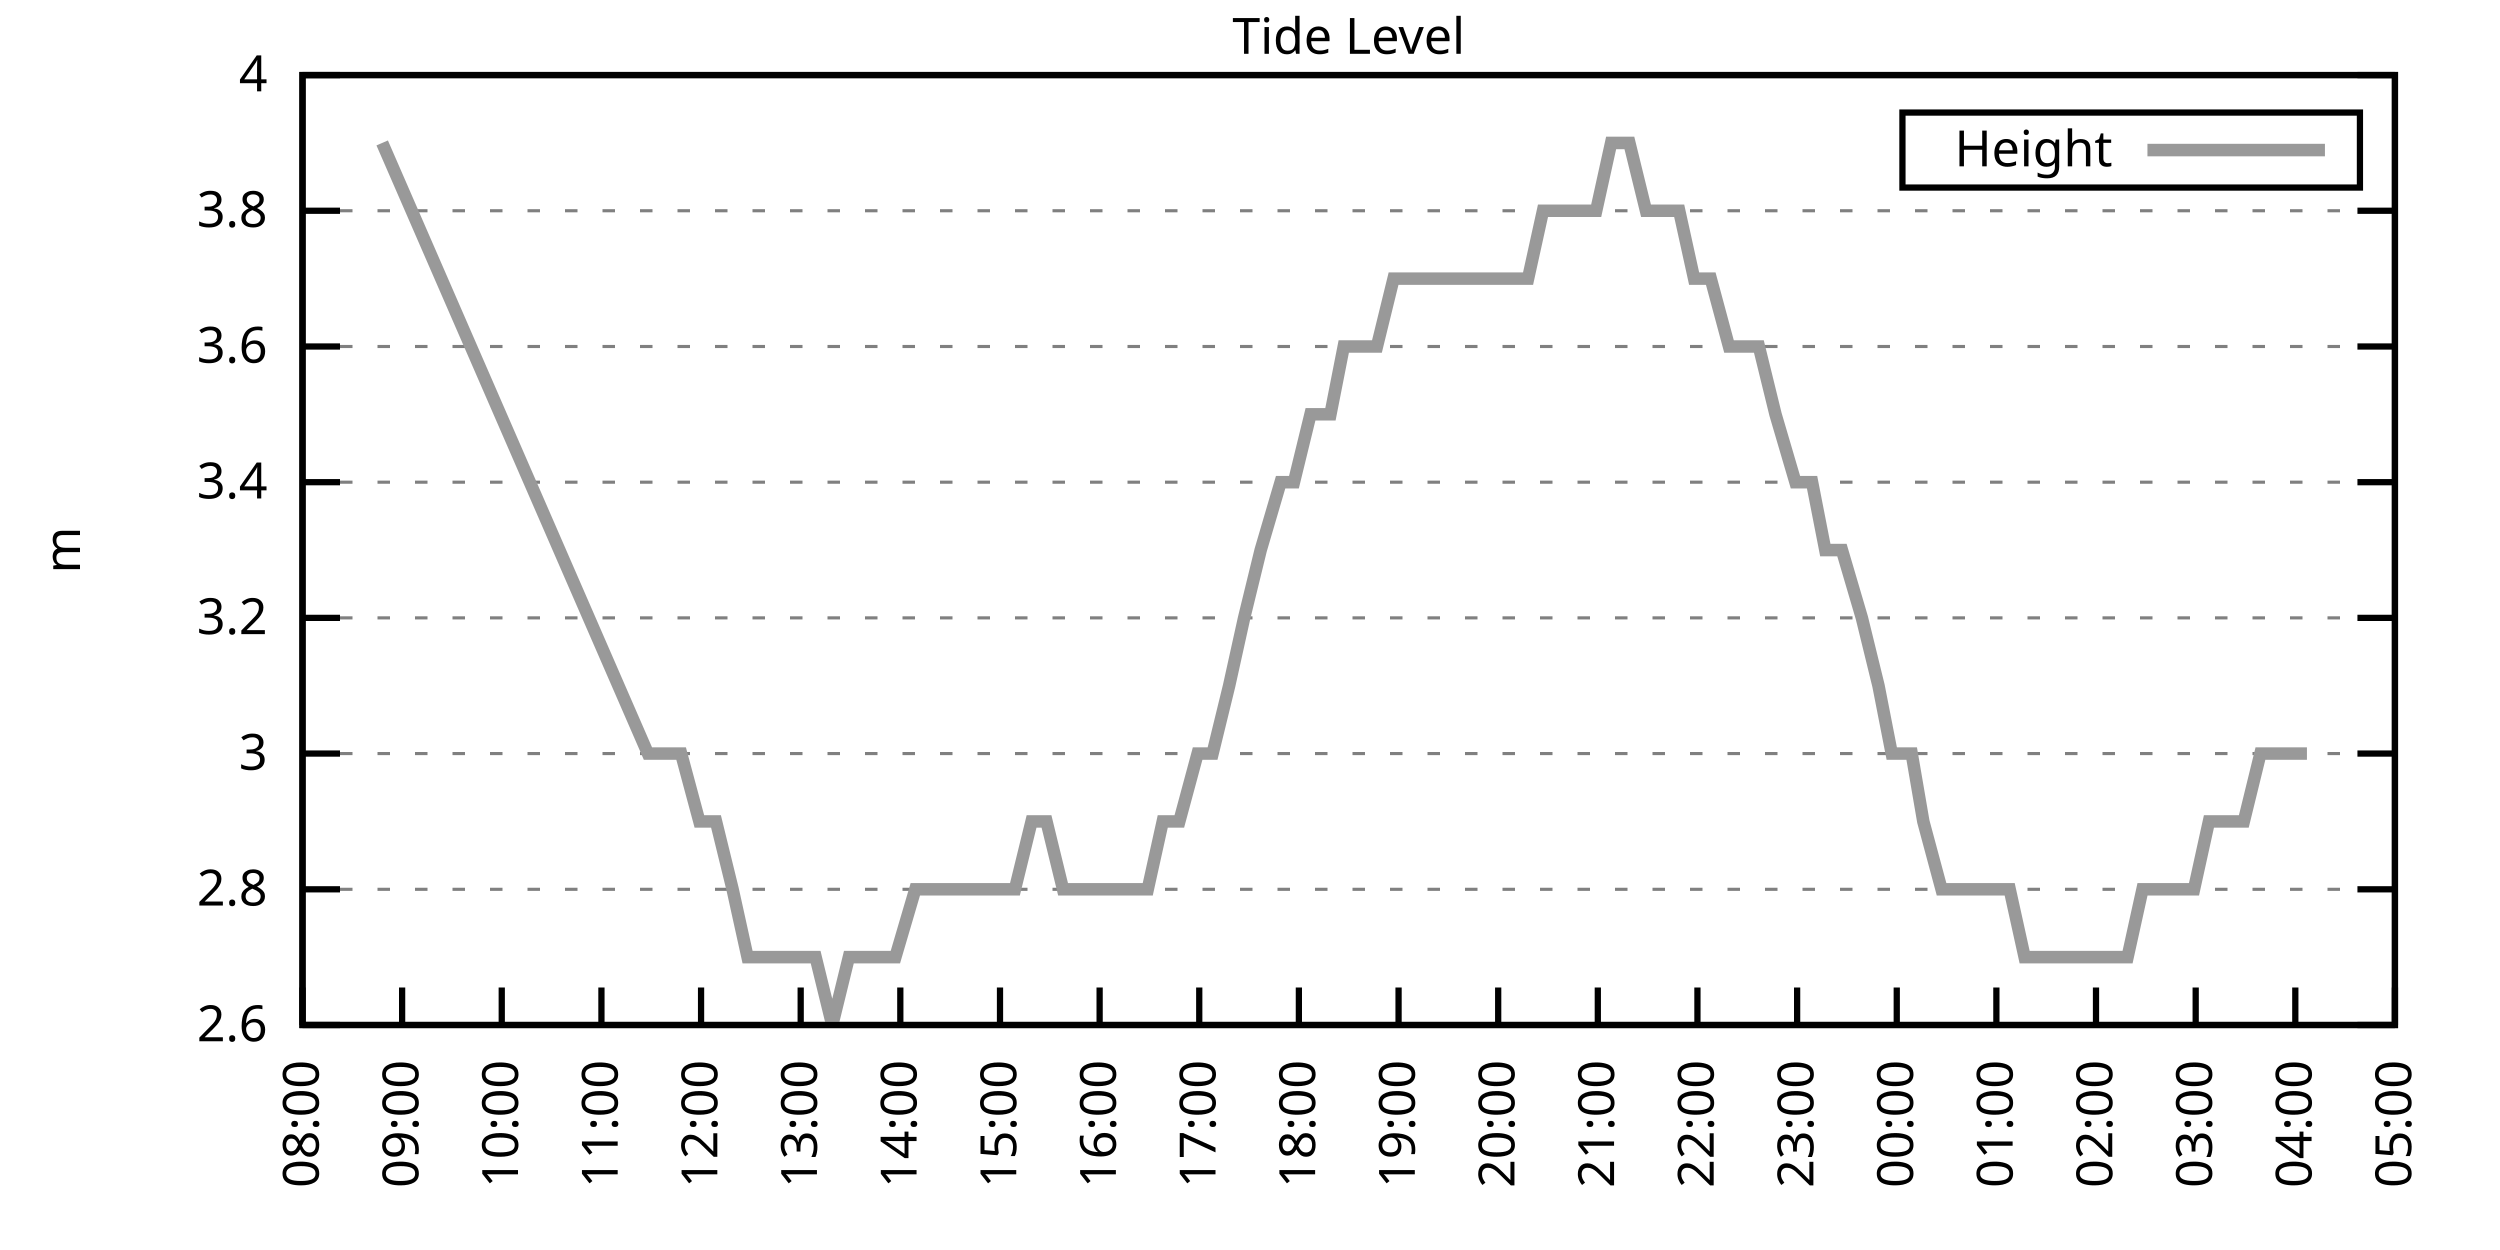
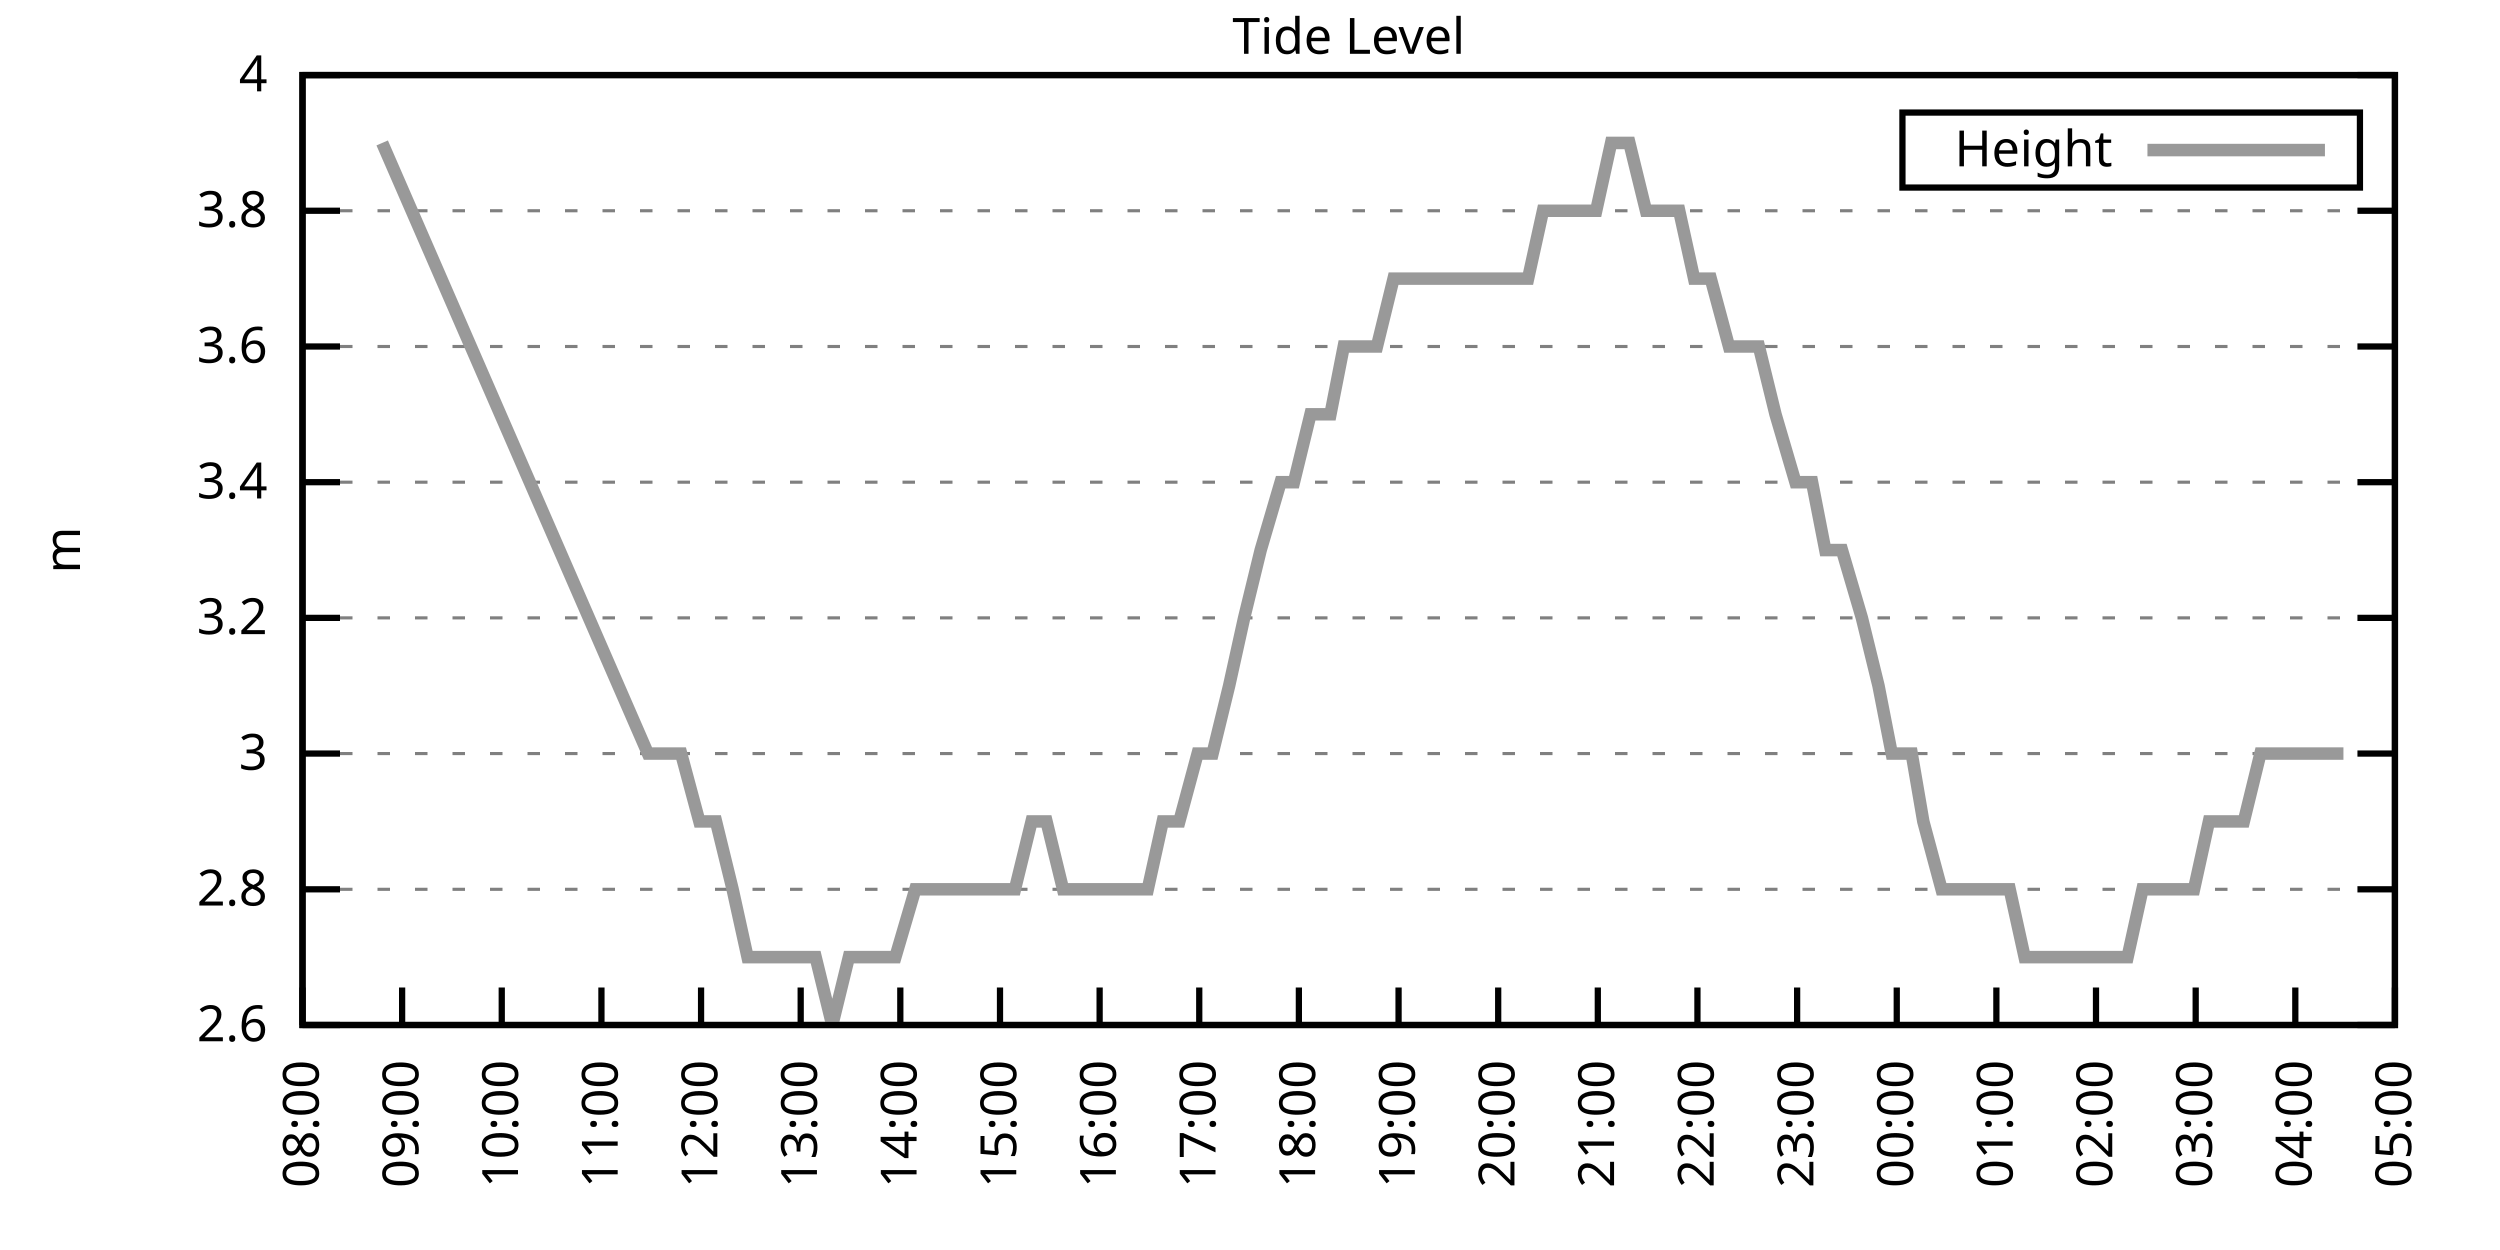
<svg xmlns="http://www.w3.org/2000/svg" xmlns:xlink="http://www.w3.org/1999/xlink" width="400" height="200" viewBox="0 0 400 200">
  <g id="gnuplot_canvas">
    <rect x="0" y="0" width="400" height="200" fill="none" />
    <defs>
      <circle id="gpDot" r="0.5" stroke-width="0.5" stroke="currentColor" />
      <path id="gpPt0" stroke-width="0.333" stroke="currentColor" d="M-1,0 h2 M0,-1 v2" />
      <path id="gpPt1" stroke-width="0.333" stroke="currentColor" d="M-1,-1 L1,1 M1,-1 L-1,1" />
      <path id="gpPt2" stroke-width="0.333" stroke="currentColor" d="M-1,0 L1,0 M0,-1 L0,1 M-1,-1 L1,1 M-1,1 L1,-1" />
      <rect id="gpPt3" stroke-width="0.333" stroke="currentColor" x="-1" y="-1" width="2" height="2" />
      <rect id="gpPt4" stroke-width="0.333" stroke="currentColor" fill="currentColor" x="-1" y="-1" width="2" height="2" />
      <circle id="gpPt5" stroke-width="0.333" stroke="currentColor" cx="0" cy="0" r="1" />
      <use xlink:href="#gpPt5" id="gpPt6" fill="currentColor" stroke="none" />
      <path id="gpPt7" stroke-width="0.333" stroke="currentColor" d="M0,-1.33 L-1.33,0.67 L1.33,0.67 z" />
      <use xlink:href="#gpPt7" id="gpPt8" fill="currentColor" stroke="none" />
      <use xlink:href="#gpPt7" id="gpPt9" stroke="currentColor" transform="rotate(180)" />
      <use xlink:href="#gpPt9" id="gpPt10" fill="currentColor" stroke="none" />
      <use xlink:href="#gpPt3" id="gpPt11" stroke="currentColor" transform="rotate(45)" />
      <use xlink:href="#gpPt11" id="gpPt12" fill="currentColor" stroke="none" />
      <path id="gpPt13" stroke-width="0.333" stroke="currentColor" d="M0,1.330 L1.265,0.411 L0.782,-1.067 L-0.782,-1.076 L-1.265,0.411 z" />
      <use xlink:href="#gpPt13" id="gpPt14" fill="currentColor" stroke="none" />
      <filter id="textbox" filterUnits="objectBoundingBox" x="0" y="0" height="1" width="1">
        <feFlood flood-color="white" flood-opacity="1" result="bgnd" />
        <feComposite in="SourceGraphic" in2="bgnd" operator="atop" />
      </filter>
      <filter id="greybox" filterUnits="objectBoundingBox" x="0" y="0" height="1" width="1">
        <feFlood flood-color="lightgrey" flood-opacity="1" result="grey" />
        <feComposite in="SourceGraphic" in2="grey" operator="atop" />
      </filter>
    </defs>
    <g fill="none" color="white" stroke="currentColor" stroke-width="1.00" stroke-linecap="butt" stroke-linejoin="miter">
</g>
    <g fill="none" color="black" stroke="currentColor" stroke-width="1.00" stroke-linecap="butt" stroke-linejoin="miter">
      <g stroke="none" shape-rendering="crispEdges">
        <polygon fill="rgb(255, 255, 255)" points="48.40,164.00 383.18,164.00 383.18,12.02 48.40,12.02 " />
      </g>
    </g>
    <g fill="none" color="black" stroke="currentColor" stroke-width="1.00" stroke-linecap="butt" stroke-linejoin="miter">
</g>
    <g fill="none" color="black" stroke="black" stroke-width="0.50" stroke-linecap="butt" stroke-linejoin="miter">
</g>
    <g fill="none" color="gray" stroke="currentColor" stroke-width="0.50" stroke-linecap="butt" stroke-linejoin="miter">
      <path stroke="gray" stroke-dasharray="2,4" class="gridline" d="M48.40,164.00 L383.19,164.00  " />
    </g>
    <g fill="none" color="gray" stroke="gray" stroke-width="1.00" stroke-linecap="butt" stroke-linejoin="miter">
</g>
    <g fill="none" color="black" stroke="currentColor" stroke-width="1.00" stroke-linecap="butt" stroke-linejoin="miter">
      <path stroke="black" d="M48.40,164.00 L54.40,164.00 M383.19,164.00 L377.19,164.00  " />
      <g transform="translate(42.80,166.60)" stroke="none" fill="black" font-family="Sans" font-size="8.00" text-anchor="end">
        <text>
          <tspan font-family="Sans"> 2.6</tspan>
        </text>
      </g>
    </g>
    <g fill="none" color="black" stroke="currentColor" stroke-width="1.00" stroke-linecap="butt" stroke-linejoin="miter">
</g>
    <g fill="none" color="black" stroke="black" stroke-width="0.50" stroke-linecap="butt" stroke-linejoin="miter">
</g>
    <g fill="none" color="gray" stroke="currentColor" stroke-width="0.50" stroke-linecap="butt" stroke-linejoin="miter">
      <path stroke="gray" stroke-dasharray="2,4" class="gridline" d="M48.40,142.29 L383.19,142.29  " />
    </g>
    <g fill="none" color="gray" stroke="gray" stroke-width="1.00" stroke-linecap="butt" stroke-linejoin="miter">
</g>
    <g fill="none" color="black" stroke="currentColor" stroke-width="1.00" stroke-linecap="butt" stroke-linejoin="miter">
      <path stroke="black" d="M48.40,142.29 L54.40,142.29 M383.19,142.29 L377.19,142.29  " />
      <g transform="translate(42.80,144.89)" stroke="none" fill="black" font-family="Sans" font-size="8.00" text-anchor="end">
        <text>
          <tspan font-family="Sans"> 2.8</tspan>
        </text>
      </g>
    </g>
    <g fill="none" color="black" stroke="currentColor" stroke-width="1.00" stroke-linecap="butt" stroke-linejoin="miter">
</g>
    <g fill="none" color="black" stroke="black" stroke-width="0.50" stroke-linecap="butt" stroke-linejoin="miter">
</g>
    <g fill="none" color="gray" stroke="currentColor" stroke-width="0.50" stroke-linecap="butt" stroke-linejoin="miter">
      <path stroke="gray" stroke-dasharray="2,4" class="gridline" d="M48.40,120.57 L383.19,120.57  " />
    </g>
    <g fill="none" color="gray" stroke="gray" stroke-width="1.00" stroke-linecap="butt" stroke-linejoin="miter">
</g>
    <g fill="none" color="black" stroke="currentColor" stroke-width="1.00" stroke-linecap="butt" stroke-linejoin="miter">
      <path stroke="black" d="M48.40,120.57 L54.40,120.57 M383.19,120.57 L377.19,120.57  " />
      <g transform="translate(42.80,123.17)" stroke="none" fill="black" font-family="Sans" font-size="8.00" text-anchor="end">
        <text>
          <tspan font-family="Sans"> 3</tspan>
        </text>
      </g>
    </g>
    <g fill="none" color="black" stroke="currentColor" stroke-width="1.00" stroke-linecap="butt" stroke-linejoin="miter">
</g>
    <g fill="none" color="black" stroke="black" stroke-width="0.50" stroke-linecap="butt" stroke-linejoin="miter">
</g>
    <g fill="none" color="gray" stroke="currentColor" stroke-width="0.50" stroke-linecap="butt" stroke-linejoin="miter">
      <path stroke="gray" stroke-dasharray="2,4" class="gridline" d="M48.40,98.86 L383.19,98.86  " />
    </g>
    <g fill="none" color="gray" stroke="gray" stroke-width="1.00" stroke-linecap="butt" stroke-linejoin="miter">
</g>
    <g fill="none" color="black" stroke="currentColor" stroke-width="1.00" stroke-linecap="butt" stroke-linejoin="miter">
      <path stroke="black" d="M48.40,98.86 L54.40,98.86 M383.19,98.86 L377.19,98.86  " />
      <g transform="translate(42.80,101.46)" stroke="none" fill="black" font-family="Sans" font-size="8.00" text-anchor="end">
        <text>
          <tspan font-family="Sans"> 3.2</tspan>
        </text>
      </g>
    </g>
    <g fill="none" color="black" stroke="currentColor" stroke-width="1.00" stroke-linecap="butt" stroke-linejoin="miter">
</g>
    <g fill="none" color="black" stroke="black" stroke-width="0.50" stroke-linecap="butt" stroke-linejoin="miter">
</g>
    <g fill="none" color="gray" stroke="currentColor" stroke-width="0.50" stroke-linecap="butt" stroke-linejoin="miter">
      <path stroke="gray" stroke-dasharray="2,4" class="gridline" d="M48.40,77.15 L383.19,77.15  " />
    </g>
    <g fill="none" color="gray" stroke="gray" stroke-width="1.00" stroke-linecap="butt" stroke-linejoin="miter">
</g>
    <g fill="none" color="black" stroke="currentColor" stroke-width="1.00" stroke-linecap="butt" stroke-linejoin="miter">
      <path stroke="black" d="M48.40,77.15 L54.40,77.15 M383.19,77.15 L377.19,77.15  " />
      <g transform="translate(42.80,79.75)" stroke="none" fill="black" font-family="Sans" font-size="8.00" text-anchor="end">
        <text>
          <tspan font-family="Sans"> 3.4</tspan>
        </text>
      </g>
    </g>
    <g fill="none" color="black" stroke="currentColor" stroke-width="1.00" stroke-linecap="butt" stroke-linejoin="miter">
</g>
    <g fill="none" color="black" stroke="black" stroke-width="0.50" stroke-linecap="butt" stroke-linejoin="miter">
</g>
    <g fill="none" color="gray" stroke="currentColor" stroke-width="0.50" stroke-linecap="butt" stroke-linejoin="miter">
      <path stroke="gray" stroke-dasharray="2,4" class="gridline" d="M48.40,55.44 L383.19,55.44  " />
    </g>
    <g fill="none" color="gray" stroke="gray" stroke-width="1.00" stroke-linecap="butt" stroke-linejoin="miter">
</g>
    <g fill="none" color="black" stroke="currentColor" stroke-width="1.00" stroke-linecap="butt" stroke-linejoin="miter">
      <path stroke="black" d="M48.40,55.44 L54.40,55.44 M383.19,55.44 L377.19,55.44  " />
      <g transform="translate(42.80,58.04)" stroke="none" fill="black" font-family="Sans" font-size="8.00" text-anchor="end">
        <text>
          <tspan font-family="Sans"> 3.6</tspan>
        </text>
      </g>
    </g>
    <g fill="none" color="black" stroke="currentColor" stroke-width="1.00" stroke-linecap="butt" stroke-linejoin="miter">
</g>
    <g fill="none" color="black" stroke="black" stroke-width="0.50" stroke-linecap="butt" stroke-linejoin="miter">
</g>
    <g fill="none" color="gray" stroke="currentColor" stroke-width="0.50" stroke-linecap="butt" stroke-linejoin="miter">
      <path stroke="gray" stroke-dasharray="2,4" class="gridline" d="M48.40,33.72 L383.19,33.72  " />
    </g>
    <g fill="none" color="gray" stroke="gray" stroke-width="1.00" stroke-linecap="butt" stroke-linejoin="miter">
</g>
    <g fill="none" color="black" stroke="currentColor" stroke-width="1.00" stroke-linecap="butt" stroke-linejoin="miter">
      <path stroke="black" d="M48.40,33.72 L54.40,33.72 M383.19,33.72 L377.19,33.72  " />
      <g transform="translate(42.80,36.32)" stroke="none" fill="black" font-family="Sans" font-size="8.00" text-anchor="end">
        <text>
          <tspan font-family="Sans"> 3.8</tspan>
        </text>
      </g>
    </g>
    <g fill="none" color="black" stroke="currentColor" stroke-width="1.00" stroke-linecap="butt" stroke-linejoin="miter">
</g>
    <g fill="none" color="black" stroke="black" stroke-width="0.50" stroke-linecap="butt" stroke-linejoin="miter">
</g>
    <g fill="none" color="gray" stroke="currentColor" stroke-width="0.50" stroke-linecap="butt" stroke-linejoin="miter">
      <path stroke="gray" stroke-dasharray="2,4" class="gridline" d="M48.40,12.01 L383.19,12.01  " />
    </g>
    <g fill="none" color="gray" stroke="gray" stroke-width="1.00" stroke-linecap="butt" stroke-linejoin="miter">
</g>
    <g fill="none" color="black" stroke="currentColor" stroke-width="1.00" stroke-linecap="butt" stroke-linejoin="miter">
      <path stroke="black" d="M48.40,12.01 L54.40,12.01 M383.19,12.01 L377.19,12.01  " />
      <g transform="translate(42.80,14.61)" stroke="none" fill="black" font-family="Sans" font-size="8.00" text-anchor="end">
        <text>
          <tspan font-family="Sans"> 4</tspan>
        </text>
      </g>
    </g>
    <g fill="none" color="black" stroke="currentColor" stroke-width="1.00" stroke-linecap="butt" stroke-linejoin="miter">
      <path stroke="black" d="M48.40,164.00 L48.40,158.00  " />
      <g transform="translate(51.00,169.60) rotate(270.00)" stroke="none" fill="black" font-family="Sans" font-size="8.00" text-anchor="end">
        <text>
          <tspan font-family="Sans">08:00</tspan>
        </text>
      </g>
    </g>
    <g fill="none" color="black" stroke="currentColor" stroke-width="1.00" stroke-linecap="butt" stroke-linejoin="miter">
      <path stroke="black" d="M64.34,164.00 L64.34,158.00  " />
      <g transform="translate(66.94,169.60) rotate(270.00)" stroke="none" fill="black" font-family="Sans" font-size="8.00" text-anchor="end">
        <text>
          <tspan font-family="Sans">09:00</tspan>
        </text>
      </g>
    </g>
    <g fill="none" color="black" stroke="currentColor" stroke-width="1.00" stroke-linecap="butt" stroke-linejoin="miter">
      <path stroke="black" d="M80.28,164.00 L80.28,158.00  " />
      <g transform="translate(82.88,169.60) rotate(270.00)" stroke="none" fill="black" font-family="Sans" font-size="8.00" text-anchor="end">
        <text>
          <tspan font-family="Sans">10:00</tspan>
        </text>
      </g>
    </g>
    <g fill="none" color="black" stroke="currentColor" stroke-width="1.00" stroke-linecap="butt" stroke-linejoin="miter">
      <path stroke="black" d="M96.23,164.00 L96.23,158.00  " />
      <g transform="translate(98.83,169.60) rotate(270.00)" stroke="none" fill="black" font-family="Sans" font-size="8.00" text-anchor="end">
        <text>
          <tspan font-family="Sans">11:00</tspan>
        </text>
      </g>
    </g>
    <g fill="none" color="black" stroke="currentColor" stroke-width="1.00" stroke-linecap="butt" stroke-linejoin="miter">
      <path stroke="black" d="M112.17,164.00 L112.17,158.00  " />
      <g transform="translate(114.77,169.60) rotate(270.00)" stroke="none" fill="black" font-family="Sans" font-size="8.00" text-anchor="end">
        <text>
          <tspan font-family="Sans">12:00</tspan>
        </text>
      </g>
    </g>
    <g fill="none" color="black" stroke="currentColor" stroke-width="1.00" stroke-linecap="butt" stroke-linejoin="miter">
      <path stroke="black" d="M128.11,164.00 L128.11,158.00  " />
      <g transform="translate(130.71,169.60) rotate(270.00)" stroke="none" fill="black" font-family="Sans" font-size="8.00" text-anchor="end">
        <text>
          <tspan font-family="Sans">13:00</tspan>
        </text>
      </g>
    </g>
    <g fill="none" color="black" stroke="currentColor" stroke-width="1.00" stroke-linecap="butt" stroke-linejoin="miter">
      <path stroke="black" d="M144.05,164.00 L144.05,158.00  " />
      <g transform="translate(146.65,169.60) rotate(270.00)" stroke="none" fill="black" font-family="Sans" font-size="8.00" text-anchor="end">
        <text>
          <tspan font-family="Sans">14:00</tspan>
        </text>
      </g>
    </g>
    <g fill="none" color="black" stroke="currentColor" stroke-width="1.00" stroke-linecap="butt" stroke-linejoin="miter">
      <path stroke="black" d="M160.00,164.00 L160.00,158.00  " />
      <g transform="translate(162.60,169.60) rotate(270.00)" stroke="none" fill="black" font-family="Sans" font-size="8.00" text-anchor="end">
        <text>
          <tspan font-family="Sans">15:00</tspan>
        </text>
      </g>
    </g>
    <g fill="none" color="black" stroke="currentColor" stroke-width="1.00" stroke-linecap="butt" stroke-linejoin="miter">
      <path stroke="black" d="M175.94,164.00 L175.94,158.00  " />
      <g transform="translate(178.54,169.60) rotate(270.00)" stroke="none" fill="black" font-family="Sans" font-size="8.00" text-anchor="end">
        <text>
          <tspan font-family="Sans">16:00</tspan>
        </text>
      </g>
    </g>
    <g fill="none" color="black" stroke="currentColor" stroke-width="1.00" stroke-linecap="butt" stroke-linejoin="miter">
      <path stroke="black" d="M191.88,164.00 L191.88,158.00  " />
      <g transform="translate(194.48,169.60) rotate(270.00)" stroke="none" fill="black" font-family="Sans" font-size="8.00" text-anchor="end">
        <text>
          <tspan font-family="Sans">17:00</tspan>
        </text>
      </g>
    </g>
    <g fill="none" color="black" stroke="currentColor" stroke-width="1.00" stroke-linecap="butt" stroke-linejoin="miter">
      <path stroke="black" d="M207.82,164.00 L207.82,158.00  " />
      <g transform="translate(210.42,169.60) rotate(270.00)" stroke="none" fill="black" font-family="Sans" font-size="8.00" text-anchor="end">
        <text>
          <tspan font-family="Sans">18:00</tspan>
        </text>
      </g>
    </g>
    <g fill="none" color="black" stroke="currentColor" stroke-width="1.00" stroke-linecap="butt" stroke-linejoin="miter">
      <path stroke="black" d="M223.77,164.00 L223.77,158.00  " />
      <g transform="translate(226.37,169.60) rotate(270.00)" stroke="none" fill="black" font-family="Sans" font-size="8.00" text-anchor="end">
        <text>
          <tspan font-family="Sans">19:00</tspan>
        </text>
      </g>
    </g>
    <g fill="none" color="black" stroke="currentColor" stroke-width="1.00" stroke-linecap="butt" stroke-linejoin="miter">
      <path stroke="black" d="M239.71,164.00 L239.71,158.00  " />
      <g transform="translate(242.31,169.60) rotate(270.00)" stroke="none" fill="black" font-family="Sans" font-size="8.00" text-anchor="end">
        <text>
          <tspan font-family="Sans">20:00</tspan>
        </text>
      </g>
    </g>
    <g fill="none" color="black" stroke="currentColor" stroke-width="1.00" stroke-linecap="butt" stroke-linejoin="miter">
      <path stroke="black" d="M255.65,164.00 L255.65,158.00  " />
      <g transform="translate(258.25,169.60) rotate(270.00)" stroke="none" fill="black" font-family="Sans" font-size="8.00" text-anchor="end">
        <text>
          <tspan font-family="Sans">21:00</tspan>
        </text>
      </g>
    </g>
    <g fill="none" color="black" stroke="currentColor" stroke-width="1.00" stroke-linecap="butt" stroke-linejoin="miter">
      <path stroke="black" d="M271.59,164.00 L271.59,158.00  " />
      <g transform="translate(274.19,169.60) rotate(270.00)" stroke="none" fill="black" font-family="Sans" font-size="8.00" text-anchor="end">
        <text>
          <tspan font-family="Sans">22:00</tspan>
        </text>
      </g>
    </g>
    <g fill="none" color="black" stroke="currentColor" stroke-width="1.00" stroke-linecap="butt" stroke-linejoin="miter">
      <path stroke="black" d="M287.54,164.00 L287.54,158.00  " />
      <g transform="translate(290.14,169.60) rotate(270.00)" stroke="none" fill="black" font-family="Sans" font-size="8.00" text-anchor="end">
        <text>
          <tspan font-family="Sans">23:00</tspan>
        </text>
      </g>
    </g>
    <g fill="none" color="black" stroke="currentColor" stroke-width="1.00" stroke-linecap="butt" stroke-linejoin="miter">
      <path stroke="black" d="M303.48,164.00 L303.48,158.00  " />
      <g transform="translate(306.08,169.60) rotate(270.00)" stroke="none" fill="black" font-family="Sans" font-size="8.00" text-anchor="end">
        <text>
          <tspan font-family="Sans">00:00</tspan>
        </text>
      </g>
    </g>
    <g fill="none" color="black" stroke="currentColor" stroke-width="1.00" stroke-linecap="butt" stroke-linejoin="miter">
      <path stroke="black" d="M319.42,164.00 L319.42,158.00  " />
      <g transform="translate(322.02,169.60) rotate(270.00)" stroke="none" fill="black" font-family="Sans" font-size="8.00" text-anchor="end">
        <text>
          <tspan font-family="Sans">01:00</tspan>
        </text>
      </g>
    </g>
    <g fill="none" color="black" stroke="currentColor" stroke-width="1.00" stroke-linecap="butt" stroke-linejoin="miter">
      <path stroke="black" d="M335.36,164.00 L335.36,158.00  " />
      <g transform="translate(337.96,169.60) rotate(270.00)" stroke="none" fill="black" font-family="Sans" font-size="8.00" text-anchor="end">
        <text>
          <tspan font-family="Sans">02:00</tspan>
        </text>
      </g>
    </g>
    <g fill="none" color="black" stroke="currentColor" stroke-width="1.00" stroke-linecap="butt" stroke-linejoin="miter">
      <path stroke="black" d="M351.31,164.00 L351.31,158.00  " />
      <g transform="translate(353.91,169.60) rotate(270.00)" stroke="none" fill="black" font-family="Sans" font-size="8.00" text-anchor="end">
        <text>
          <tspan font-family="Sans">03:00</tspan>
        </text>
      </g>
    </g>
    <g fill="none" color="black" stroke="currentColor" stroke-width="1.00" stroke-linecap="butt" stroke-linejoin="miter">
      <path stroke="black" d="M367.25,164.00 L367.25,158.00  " />
      <g transform="translate(369.85,169.60) rotate(270.00)" stroke="none" fill="black" font-family="Sans" font-size="8.00" text-anchor="end">
        <text>
          <tspan font-family="Sans">04:00</tspan>
        </text>
      </g>
    </g>
    <g fill="none" color="black" stroke="currentColor" stroke-width="1.00" stroke-linecap="butt" stroke-linejoin="miter">
      <path stroke="black" d="M383.19,164.00 L383.19,158.00  " />
      <g transform="translate(385.79,169.60) rotate(270.00)" stroke="none" fill="black" font-family="Sans" font-size="8.00" text-anchor="end">
        <text>
          <tspan font-family="Sans">05:00</tspan>
        </text>
      </g>
    </g>
    <g fill="none" color="black" stroke="currentColor" stroke-width="1.00" stroke-linecap="butt" stroke-linejoin="miter">
</g>
    <g fill="none" color="black" stroke="currentColor" stroke-width="1.00" stroke-linecap="butt" stroke-linejoin="miter">
      <path stroke="black" d="M48.40,12.01 L48.40,164.00 L383.19,164.00 L383.19,12.01 L48.40,12.01 Z  " />
    </g>
    <g fill="none" color="black" stroke="currentColor" stroke-width="1.00" stroke-linecap="butt" stroke-linejoin="miter">
</g>
    <g fill="none" color="black" stroke="currentColor" stroke-width="1.00" stroke-linecap="butt" stroke-linejoin="miter">
      <path stroke="black" d="M304.39,30.01 L304.39,18.01 L377.59,18.01 L377.59,30.01 L304.39,30.01 Z  " />
    </g>
    <g id="Tide_level_plot_1">
      <g fill="none" color="white" stroke="black" stroke-width="2.00" stroke-linecap="butt" stroke-linejoin="miter">
</g>
      <g fill="none" color="black" stroke="currentColor" stroke-width="2.00" stroke-linecap="butt" stroke-linejoin="miter">
        <g transform="translate(337.99,26.61)" stroke="none" fill="black" font-family="Sans" font-size="8.00" text-anchor="end">
          <text>
            <tspan font-family="Sans">Height</tspan>
          </text>
        </g>
      </g>
      <g fill="none" color="black" stroke="currentColor" stroke-width="2.00" stroke-linecap="butt" stroke-linejoin="miter">
-         <path stroke="rgb(153, 153, 153)" d="M343.59,24.01 L371.99,24.01 M61.15,22.87 L103.67,120.57 L106.06,120.57 L108.98,120.57 L111.90,131.43 L114.56,131.43   L117.22,142.29 L119.61,153.14 L122.53,153.14 L125.19,153.14 L127.31,153.14 L130.50,153.14 L133.16,164.00 L135.82,153.14   L138.47,153.14 L140.87,153.14 L143.26,153.14 L146.45,142.29 L148.84,142.29 L151.49,142.29 L154.42,142.29 L157.07,142.29   L159.73,142.29 L162.39,142.29 L165.05,131.43 L167.44,131.43 L170.09,142.29 L173.02,142.29 L175.41,142.29 L178.06,142.29   L180.99,142.29 L183.64,142.29 L186.04,131.43 L188.69,131.43 L191.62,120.57 L194.01,120.57 L196.66,109.72 L199.06,98.86   L201.71,88.01 L204.90,77.15 L207.03,77.15 L209.68,66.29 L212.87,66.29 L215.00,55.44 L218.19,55.44 L220.31,55.44   L222.97,44.58 L226.16,44.58 L228.55,44.58 L230.94,44.58 L234.13,44.58 L236.52,44.58 L238.91,44.58 L242.10,44.58   L244.49,44.58 L246.88,33.72 L250.07,33.72 L252.73,33.72 L255.39,33.72 L257.78,22.87 L260.70,22.87 L263.36,33.72   L265.48,33.72 L268.67,33.72 L271.06,44.58 L273.72,44.58 L276.64,55.44 L278.77,55.44 L281.42,55.44 L284.08,66.29   L287.27,77.15 L289.93,77.15 L292.05,88.01 L294.71,88.01 L297.90,98.86 L300.56,109.72 L302.68,120.57 L305.87,120.57   L307.73,131.43 L310.65,142.29 L313.57,142.29 L316.50,142.29 L318.89,142.29 L321.55,142.29 L323.94,153.14 L326.06,153.14   L329.52,153.14 L332.44,153.14 L335.10,153.14 L337.22,153.14 L340.41,153.14 L342.80,142.29 L347.85,142.29 L351.04,142.29   L353.43,131.43 L356.35,131.43 L359.01,131.43 L361.67,120.57 L363.26,120.57 L366.18,120.57 L369.11,120.57  " />
+         <path stroke="rgb(153, 153, 153)" d="M343.59,24.01 L371.99,24.01 M61.15,22.87 L103.67,120.57 L106.06,120.57 L108.98,120.57 L111.90,131.43 L114.56,131.43   L117.22,142.29 L119.61,153.14 L122.53,153.14 L125.19,153.14 L127.31,153.14 L130.50,153.14 L133.16,164.00 L135.82,153.14   L138.47,153.14 L140.87,153.14 L143.26,153.14 L146.45,142.29 L148.84,142.29 L151.49,142.29 L154.42,142.29 L157.07,142.29   L159.73,142.29 L162.39,142.29 L165.05,131.43 L167.44,131.43 L170.09,142.29 L173.02,142.29 L175.41,142.29 L178.06,142.29   L180.99,142.29 L183.64,142.29 L186.04,131.43 L188.69,131.43 L191.62,120.57 L194.01,120.57 L196.66,109.72 L199.06,98.86   L201.71,88.01 L204.90,77.15 L207.03,77.15 L209.68,66.29 L212.87,66.29 L215.00,55.44 L218.19,55.44 L220.31,55.44   L222.97,44.58 L226.16,44.58 L228.55,44.58 L230.94,44.58 L234.13,44.58 L236.52,44.58 L238.91,44.58 L242.10,44.58   L244.49,44.58 L246.88,33.72 L250.07,33.72 L252.73,33.72 L255.39,33.72 L257.78,22.87 L260.70,22.87 L263.36,33.72   L265.48,33.72 L268.67,33.72 L271.06,44.58 L273.72,44.58 L276.64,55.44 L278.77,55.44 L281.42,55.44 L284.08,66.29   L287.27,77.15 L289.93,77.15 L292.05,88.01 L294.71,88.01 L297.90,98.86 L300.56,109.72 L302.68,120.57 L305.87,120.57   L307.73,131.43 L310.65,142.29 L313.57,142.29 L316.50,142.29 L318.89,142.29 L321.55,142.29 L323.94,153.14 L326.06,153.14   L329.52,153.14 L332.44,153.14 L335.10,153.14 L337.22,153.14 L340.41,153.14 L342.80,142.29 L347.85,142.29 L351.04,142.29   L353.43,131.43 L356.35,131.43 L359.01,131.43 L361.67,120.57 L363.26,120.57 L366.18,120.57 L369.11,120.57 L374.95,120.57    " />
      </g>
    </g>
    <g fill="none" color="black" stroke="currentColor" stroke-width="2.00" stroke-linecap="butt" stroke-linejoin="miter">
</g>
    <g fill="none" color="black" stroke="black" stroke-width="1.00" stroke-linecap="butt" stroke-linejoin="miter">
</g>
    <g fill="none" color="black" stroke="currentColor" stroke-width="1.00" stroke-linecap="butt" stroke-linejoin="miter">
      <path stroke="black" d="M48.40,12.01 L48.40,164.00 L383.19,164.00 L383.19,12.01 L48.40,12.01 Z  " />
      <g transform="translate(12.80,88.01) rotate(270.00)" stroke="none" fill="black" font-family="Sans" font-size="8.00" text-anchor="middle">
        <text>
          <tspan font-family="Sans">m</tspan>
        </text>
      </g>
    </g>
    <g fill="none" color="black" stroke="currentColor" stroke-width="1.00" stroke-linecap="butt" stroke-linejoin="miter">
</g>
    <g fill="none" color="black" stroke="currentColor" stroke-width="1.00" stroke-linecap="butt" stroke-linejoin="miter">
      <g transform="translate(215.79,8.61)" stroke="none" fill="black" font-family="Sans" font-size="8.00" text-anchor="middle">
        <text>
          <tspan font-family="Sans">Tide Level</tspan>
        </text>
      </g>
    </g>
    <g fill="none" color="black" stroke="currentColor" stroke-width="1.00" stroke-linecap="butt" stroke-linejoin="miter">
</g>
  </g>
</svg>
